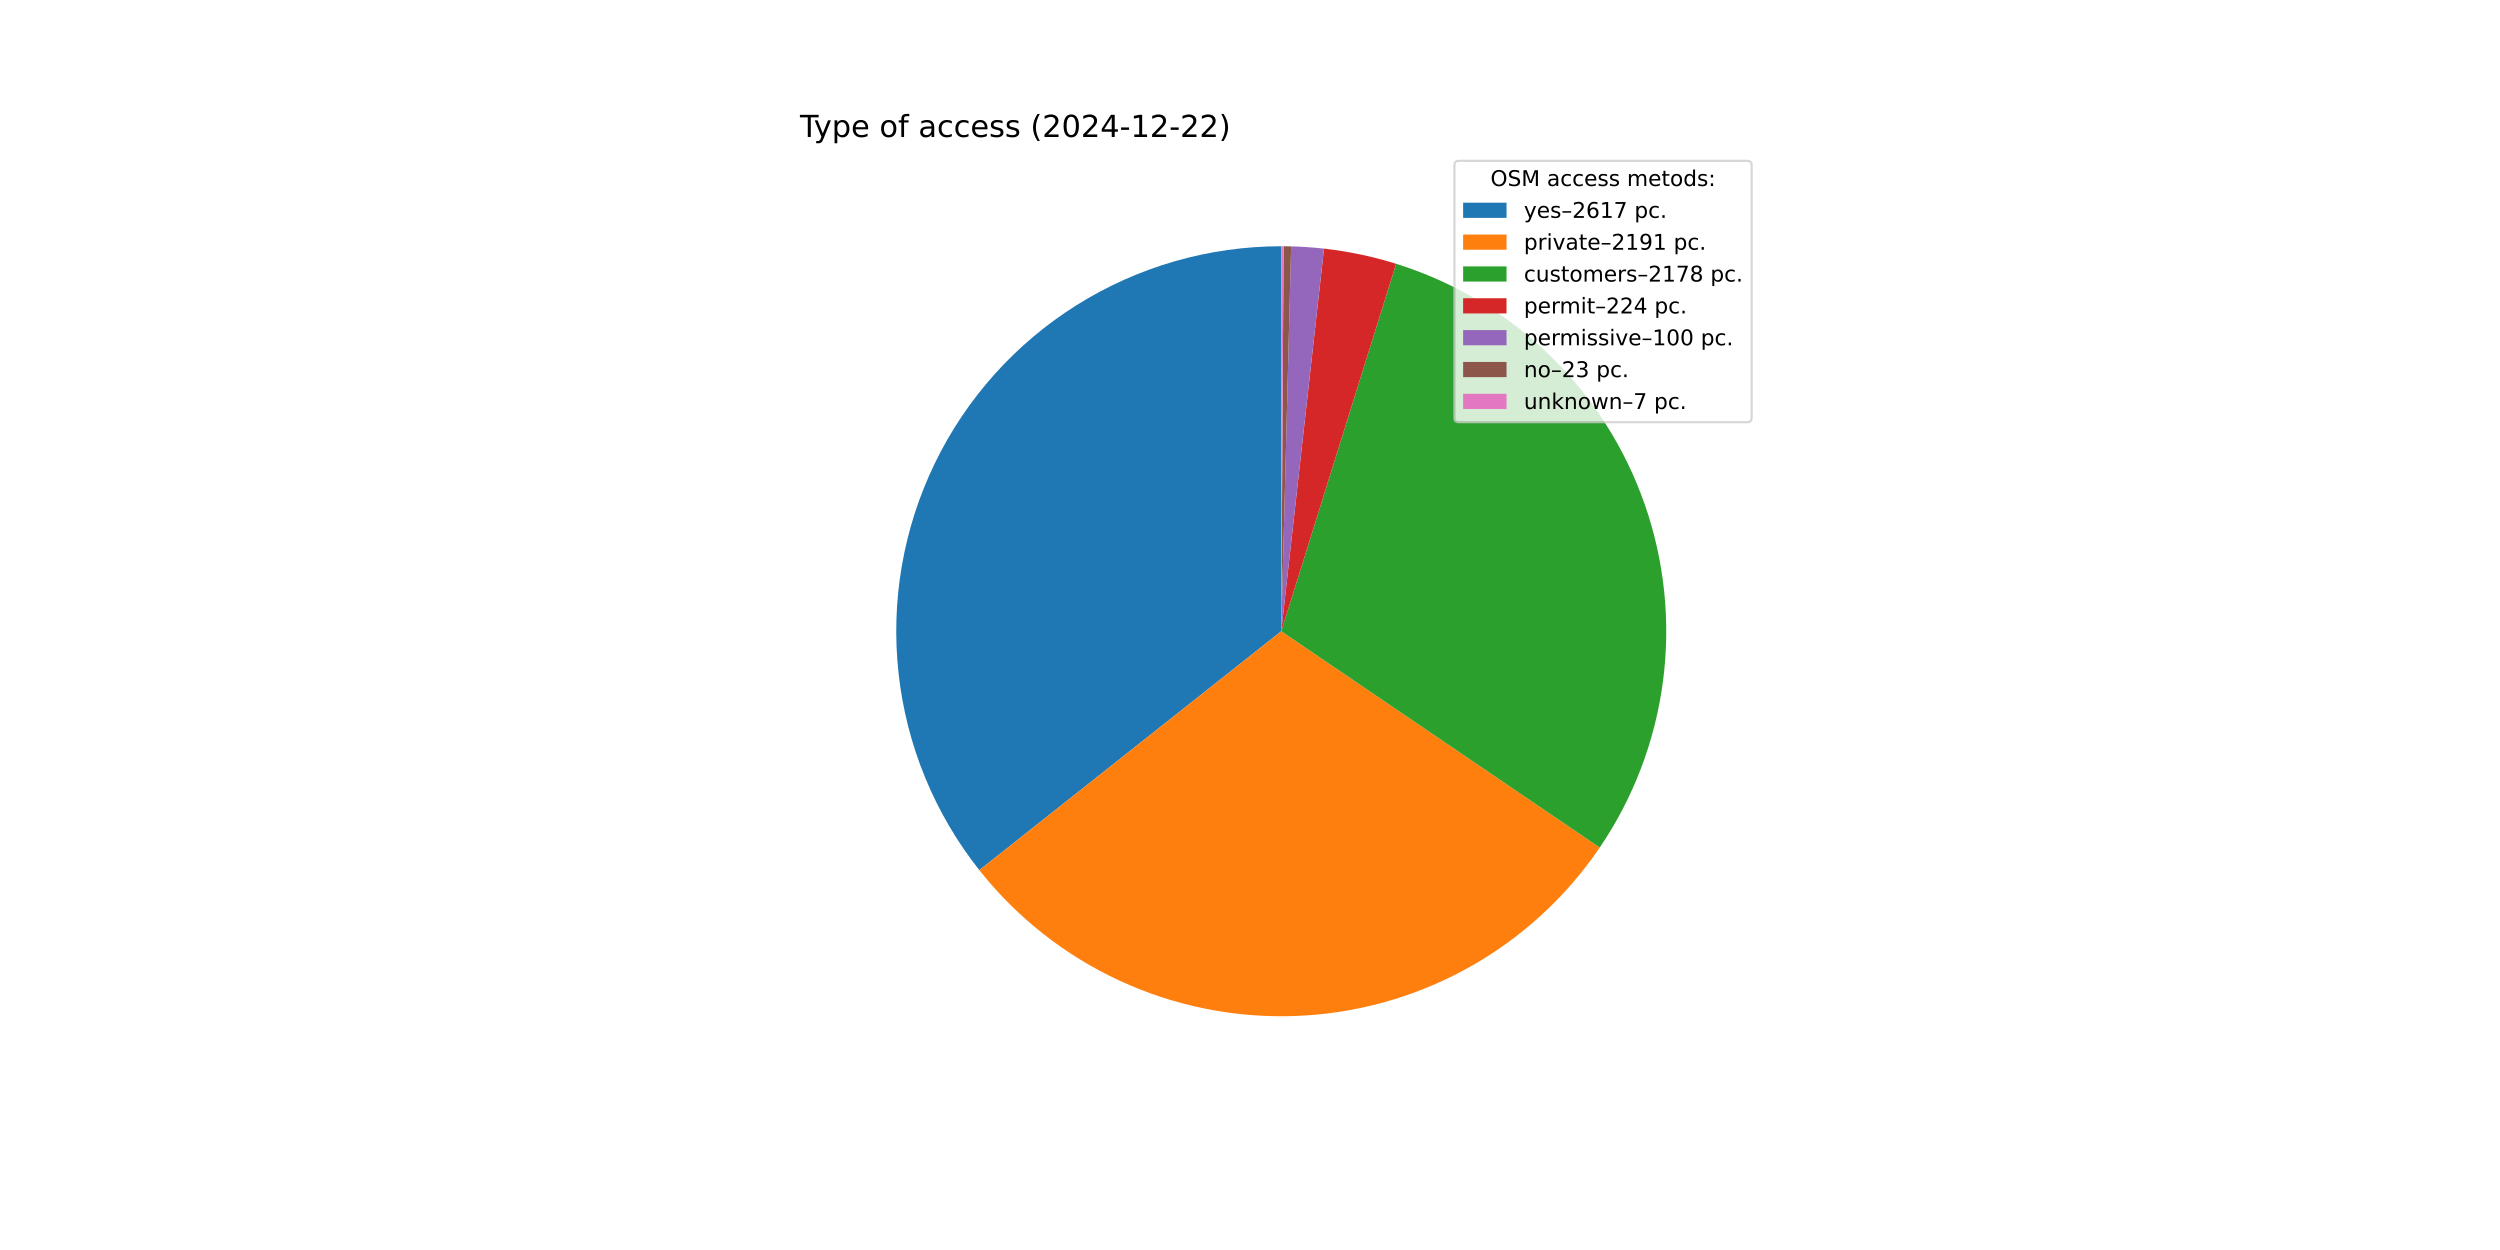
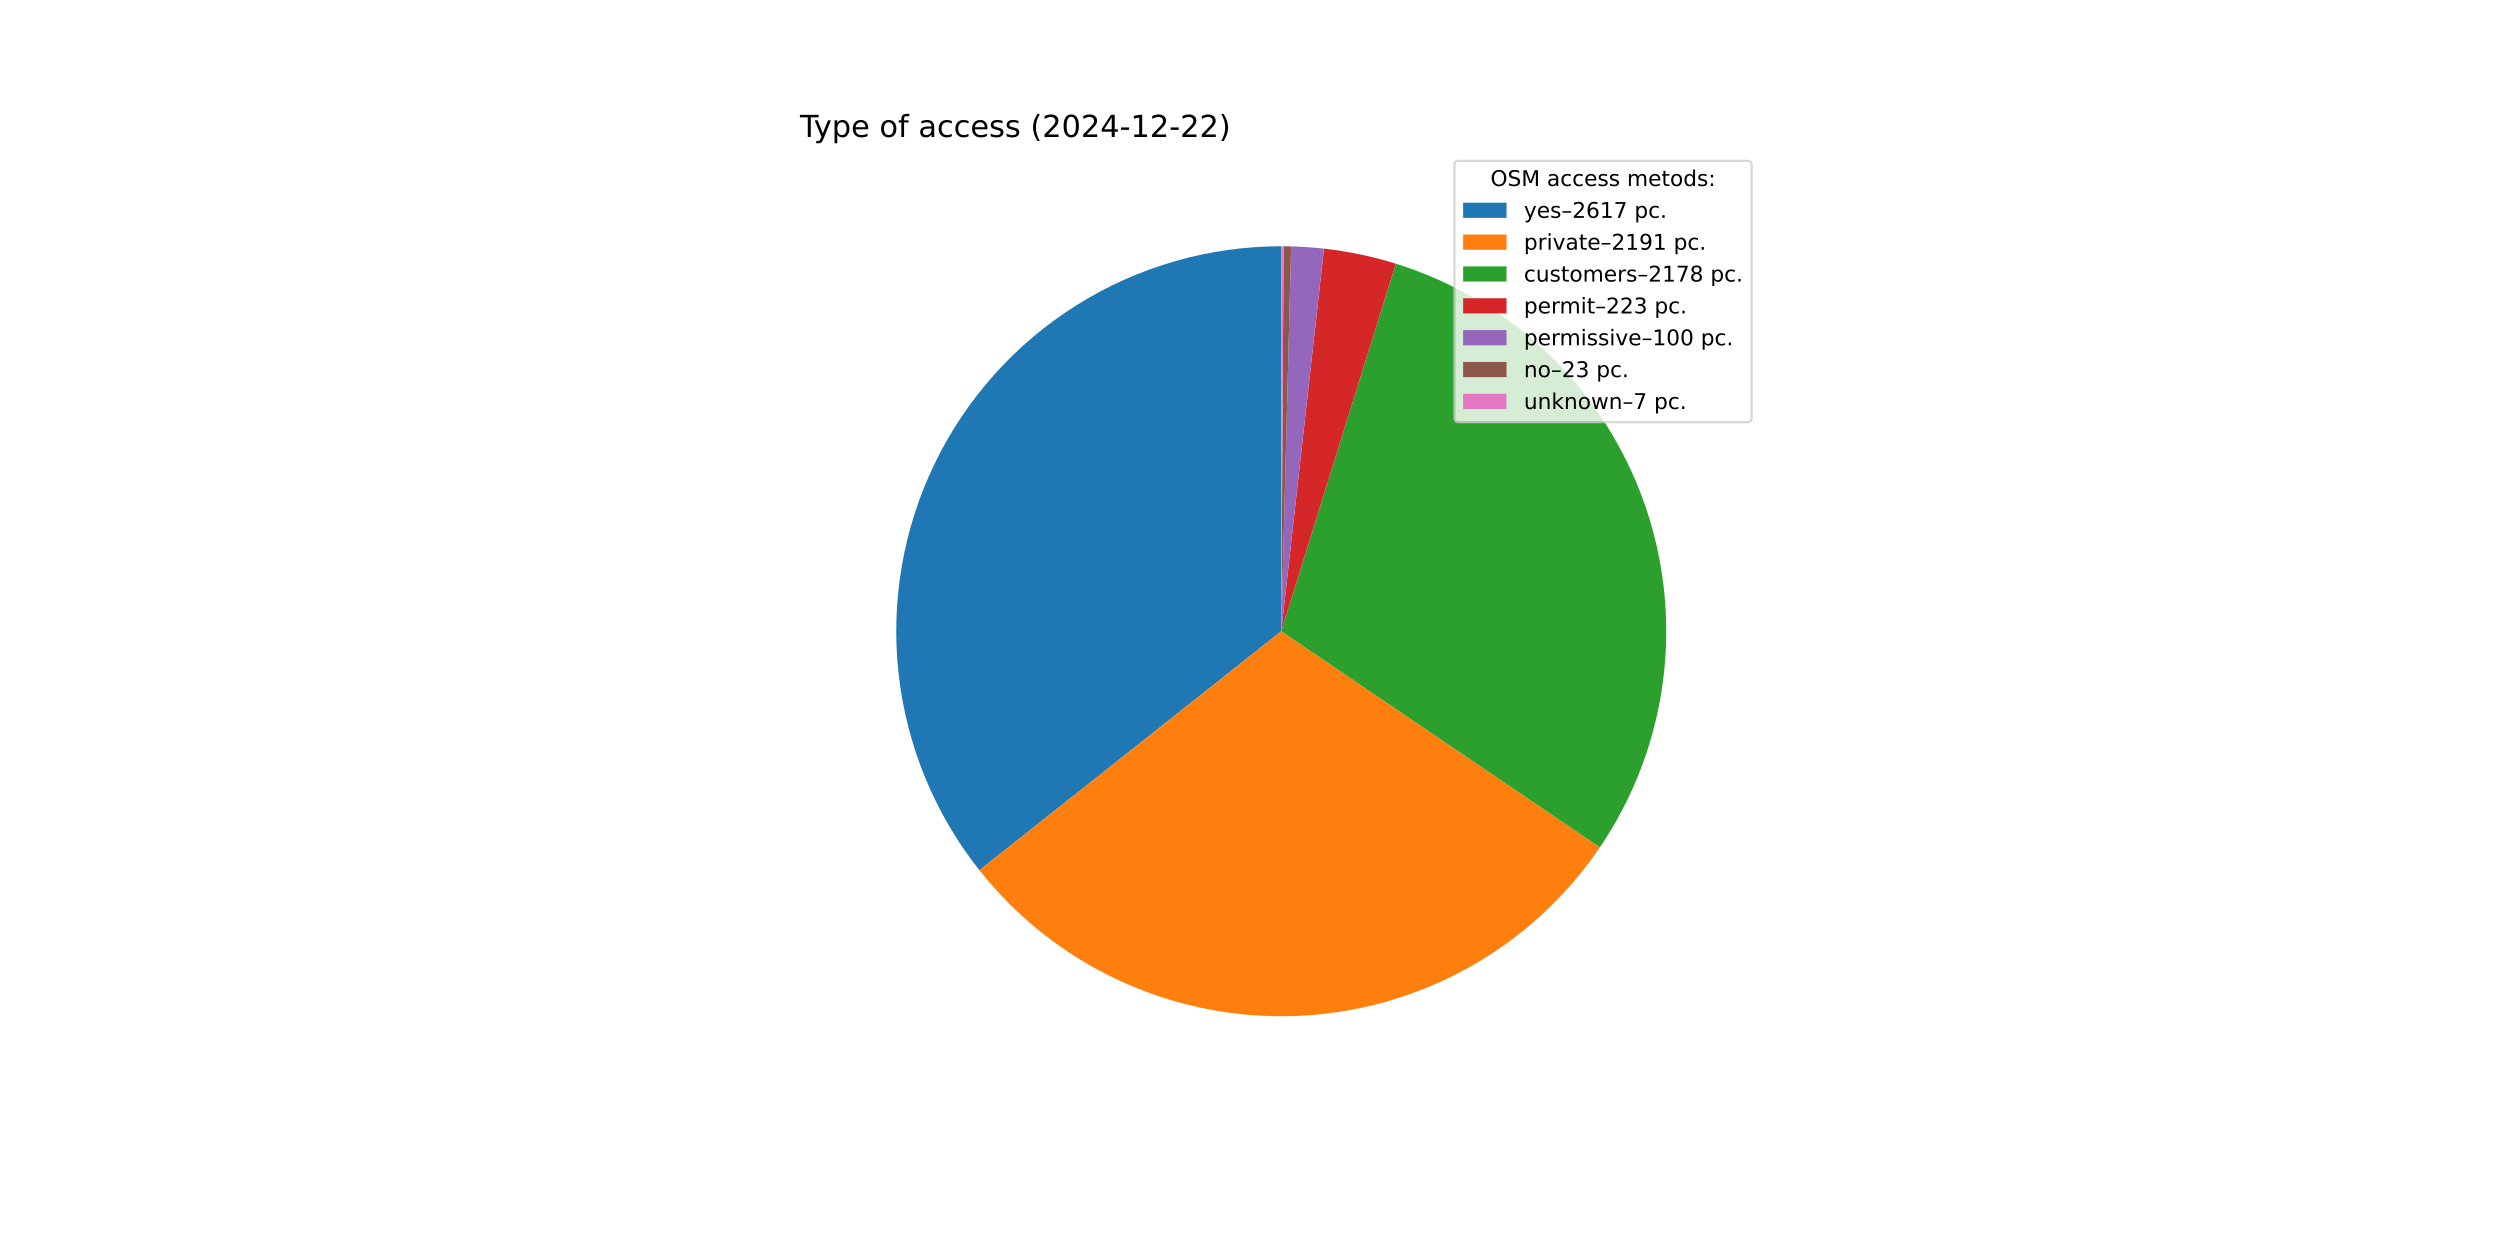
<svg xmlns="http://www.w3.org/2000/svg" xmlns:xlink="http://www.w3.org/1999/xlink" width="1152pt" height="576pt" viewBox="0 0 1152 576" version="1.1">
  <defs>
    <style type="text/css">*{stroke-linejoin: round; stroke-linecap: butt}</style>
  </defs>
  <g id="figure_1">
    <g id="patch_1">
      <path d="M 0 576  L 1152 576  L 1152 0  L 0 0  z " style="fill: #ffffff" />
    </g>
    <g id="axes_1">
      <g id="patch_2">
-         <path d="M 590.4 113.472  C 557.066 113.472 524.397 122.867 496.156 140.575  C 467.914 158.283 445.227 183.597 430.707 213.603  C 416.187 243.608 410.414 277.107 414.052 310.242  C 417.69 343.377 430.594 374.825 451.279 400.965  L 590.4 290.88  z " style="fill: #1f77b4" />
+         <path d="M 590.4 113.472  C 557.061 113.472 524.388 122.87 496.144 140.582  C 467.9 158.295 445.213 183.615 430.695 213.627  C 416.178 243.639 410.41 277.144 414.056 310.282  C 417.702 343.421 430.617 374.87 451.312 401.008  L 590.4 290.88  z " style="fill: #1f77b4" />
      </g>
      <g id="patch_3">
-         <path d="M 451.279 400.965  C 468.563 422.809 490.751 440.277 516.04 451.952  C 541.33 463.627 569.017 469.184 596.853 468.171  C 624.689 467.157 651.899 459.603 676.272 446.12  C 700.646 432.638 721.506 413.602 737.156 390.56  L 590.4 290.88  z " style="fill: #ff7f0e" />
+         <path d="M 451.312 401.008  C 468.605 422.849 490.802 440.312 516.1 451.98  C 541.397 463.647 569.09 469.193 596.93 468.168  C 624.769 467.142 651.979 459.574 676.35 446.077  C 700.72 432.581 721.572 413.532 737.212 390.478  L 590.4 290.88  z " style="fill: #ff7f0e" />
      </g>
      <g id="patch_4">
-         <path d="M 737.156 390.56  C 752.713 367.657 762.694 341.426 766.299 313.974  C 769.903 286.522 767.031 258.603 757.913 232.46  C 748.796 206.317 733.684 182.667 713.79 163.41  C 693.896 144.153 669.767 129.818 643.341 121.555  L 590.4 290.88  z " style="fill: #2ca02c" />
+         <path d="M 737.212 390.478  C 752.758 367.562 762.725 341.322 766.313 313.864  C 769.9 286.406 767.01 258.485 757.873 232.345  C 748.736 206.204 733.605 182.562 713.694 163.317  C 693.783 144.073 669.64 129.754 643.203 121.512  L 590.4 290.88  z " style="fill: #2ca02c" />
      </g>
      <g id="patch_5">
-         <path d="M 643.341 121.555  C 637.929 119.863 632.438 118.431 626.889 117.265  C 621.34 116.099 615.737 115.199 610.102 114.569  L 590.4 290.88  z " style="fill: #d62728" />
+         <path d="M 643.203 121.512  C 637.813 119.832 632.345 118.41 626.82 117.25  C 621.294 116.091 615.716 115.197 610.104 114.57  L 590.4 290.88  z " style="fill: #d62728" />
      </g>
      <g id="patch_6">
-         <path d="M 610.102 114.569  C 607.586 114.288 605.065 114.061 602.54 113.888  C 600.015 113.715 597.486 113.595 594.956 113.53  L 590.4 290.88  z " style="fill: #9467bd" />
+         <path d="M 610.104 114.57  C 607.588 114.288 605.067 114.061 602.541 113.888  C 600.016 113.715 597.487 113.596 594.956 113.531  L 590.4 290.88  z " style="fill: #9467bd" />
      </g>
      <g id="patch_7">
-         <path d="M 594.956 113.53  C 594.374 113.516 593.791 113.503 593.209 113.494  C 592.627 113.485 592.045 113.479 591.463 113.475  L 590.4 290.88  z " style="fill: #8c564b" />
+         <path d="M 594.956 113.531  C 594.374 113.516 593.792 113.503 593.21 113.494  C 592.628 113.485 592.045 113.479 591.463 113.475  L 590.4 290.88  z " style="fill: #8c564b" />
      </g>
      <g id="patch_8">
        <path d="M 591.463 113.475  C 591.286 113.474 591.109 113.473 590.932 113.473  C 590.754 113.472 590.577 113.472 590.4 113.472  L 590.4 290.88  z " style="fill: #e377c2" />
      </g>
      <g id="matplotlib.axis_1" />
      <g id="matplotlib.axis_2" />
      <g id="text_1">
        <g transform="translate(368.64 63.12) scale(0.14 -0.14)">
          <defs>
            <path id="DejaVuSans-54" d="M -19 4666  L 3928 4666  L 3928 4134  L 2272 4134  L 2272 0  L 1638 0  L 1638 4134  L -19 4134  L -19 4666  z " transform="scale(0.015625)" />
            <path id="DejaVuSans-79" d="M 2059 -325  Q 1816 -950 1584 -1140  Q 1353 -1331 966 -1331  L 506 -1331  L 506 -850  L 844 -850  Q 1081 -850 1212 -737  Q 1344 -625 1503 -206  L 1606 56  L 191 3500  L 800 3500  L 1894 763  L 2988 3500  L 3597 3500  L 2059 -325  z " transform="scale(0.015625)" />
            <path id="DejaVuSans-70" d="M 1159 525  L 1159 -1331  L 581 -1331  L 581 3500  L 1159 3500  L 1159 2969  Q 1341 3281 1617 3432  Q 1894 3584 2278 3584  Q 2916 3584 3314 3078  Q 3713 2572 3713 1747  Q 3713 922 3314 415  Q 2916 -91 2278 -91  Q 1894 -91 1617 61  Q 1341 213 1159 525  z M 3116 1747  Q 3116 2381 2855 2742  Q 2594 3103 2138 3103  Q 1681 3103 1420 2742  Q 1159 2381 1159 1747  Q 1159 1113 1420 752  Q 1681 391 2138 391  Q 2594 391 2855 752  Q 3116 1113 3116 1747  z " transform="scale(0.015625)" />
            <path id="DejaVuSans-65" d="M 3597 1894  L 3597 1613  L 953 1613  Q 991 1019 1311 708  Q 1631 397 2203 397  Q 2534 397 2845 478  Q 3156 559 3463 722  L 3463 178  Q 3153 47 2828 -22  Q 2503 -91 2169 -91  Q 1331 -91 842 396  Q 353 884 353 1716  Q 353 2575 817 3079  Q 1281 3584 2069 3584  Q 2775 3584 3186 3129  Q 3597 2675 3597 1894  z M 3022 2063  Q 3016 2534 2758 2815  Q 2500 3097 2075 3097  Q 1594 3097 1305 2825  Q 1016 2553 972 2059  L 3022 2063  z " transform="scale(0.015625)" />
            <path id="DejaVuSans-20" transform="scale(0.015625)" />
            <path id="DejaVuSans-6f" d="M 1959 3097  Q 1497 3097 1228 2736  Q 959 2375 959 1747  Q 959 1119 1226 758  Q 1494 397 1959 397  Q 2419 397 2687 759  Q 2956 1122 2956 1747  Q 2956 2369 2687 2733  Q 2419 3097 1959 3097  z M 1959 3584  Q 2709 3584 3137 3096  Q 3566 2609 3566 1747  Q 3566 888 3137 398  Q 2709 -91 1959 -91  Q 1206 -91 779 398  Q 353 888 353 1747  Q 353 2609 779 3096  Q 1206 3584 1959 3584  z " transform="scale(0.015625)" />
            <path id="DejaVuSans-66" d="M 2375 4863  L 2375 4384  L 1825 4384  Q 1516 4384 1395 4259  Q 1275 4134 1275 3809  L 1275 3500  L 2222 3500  L 2222 3053  L 1275 3053  L 1275 0  L 697 0  L 697 3053  L 147 3053  L 147 3500  L 697 3500  L 697 3744  Q 697 4328 969 4595  Q 1241 4863 1831 4863  L 2375 4863  z " transform="scale(0.015625)" />
            <path id="DejaVuSans-61" d="M 2194 1759  Q 1497 1759 1228 1600  Q 959 1441 959 1056  Q 959 750 1161 570  Q 1363 391 1709 391  Q 2188 391 2477 730  Q 2766 1069 2766 1631  L 2766 1759  L 2194 1759  z M 3341 1997  L 3341 0  L 2766 0  L 2766 531  Q 2569 213 2275 61  Q 1981 -91 1556 -91  Q 1019 -91 701 211  Q 384 513 384 1019  Q 384 1609 779 1909  Q 1175 2209 1959 2209  L 2766 2209  L 2766 2266  Q 2766 2663 2505 2880  Q 2244 3097 1772 3097  Q 1472 3097 1187 3025  Q 903 2953 641 2809  L 641 3341  Q 956 3463 1253 3523  Q 1550 3584 1831 3584  Q 2591 3584 2966 3190  Q 3341 2797 3341 1997  z " transform="scale(0.015625)" />
            <path id="DejaVuSans-63" d="M 3122 3366  L 3122 2828  Q 2878 2963 2633 3030  Q 2388 3097 2138 3097  Q 1578 3097 1268 2742  Q 959 2388 959 1747  Q 959 1106 1268 751  Q 1578 397 2138 397  Q 2388 397 2633 464  Q 2878 531 3122 666  L 3122 134  Q 2881 22 2623 -34  Q 2366 -91 2075 -91  Q 1284 -91 818 406  Q 353 903 353 1747  Q 353 2603 823 3093  Q 1294 3584 2113 3584  Q 2378 3584 2631 3529  Q 2884 3475 3122 3366  z " transform="scale(0.015625)" />
            <path id="DejaVuSans-73" d="M 2834 3397  L 2834 2853  Q 2591 2978 2328 3040  Q 2066 3103 1784 3103  Q 1356 3103 1142 2972  Q 928 2841 928 2578  Q 928 2378 1081 2264  Q 1234 2150 1697 2047  L 1894 2003  Q 2506 1872 2764 1633  Q 3022 1394 3022 966  Q 3022 478 2636 193  Q 2250 -91 1575 -91  Q 1294 -91 989 -36  Q 684 19 347 128  L 347 722  Q 666 556 975 473  Q 1284 391 1588 391  Q 1994 391 2212 530  Q 2431 669 2431 922  Q 2431 1156 2273 1281  Q 2116 1406 1581 1522  L 1381 1569  Q 847 1681 609 1914  Q 372 2147 372 2553  Q 372 3047 722 3315  Q 1072 3584 1716 3584  Q 2034 3584 2315 3537  Q 2597 3491 2834 3397  z " transform="scale(0.015625)" />
            <path id="DejaVuSans-28" d="M 1984 4856  Q 1566 4138 1362 3434  Q 1159 2731 1159 2009  Q 1159 1288 1364 580  Q 1569 -128 1984 -844  L 1484 -844  Q 1016 -109 783 600  Q 550 1309 550 2009  Q 550 2706 781 3412  Q 1013 4119 1484 4856  L 1984 4856  z " transform="scale(0.015625)" />
            <path id="DejaVuSans-32" d="M 1228 531  L 3431 531  L 3431 0  L 469 0  L 469 531  Q 828 903 1448 1529  Q 2069 2156 2228 2338  Q 2531 2678 2651 2914  Q 2772 3150 2772 3378  Q 2772 3750 2511 3984  Q 2250 4219 1831 4219  Q 1534 4219 1204 4116  Q 875 4013 500 3803  L 500 4441  Q 881 4594 1212 4672  Q 1544 4750 1819 4750  Q 2544 4750 2975 4387  Q 3406 4025 3406 3419  Q 3406 3131 3298 2873  Q 3191 2616 2906 2266  Q 2828 2175 2409 1742  Q 1991 1309 1228 531  z " transform="scale(0.015625)" />
            <path id="DejaVuSans-30" d="M 2034 4250  Q 1547 4250 1301 3770  Q 1056 3291 1056 2328  Q 1056 1369 1301 889  Q 1547 409 2034 409  Q 2525 409 2770 889  Q 3016 1369 3016 2328  Q 3016 3291 2770 3770  Q 2525 4250 2034 4250  z M 2034 4750  Q 2819 4750 3233 4129  Q 3647 3509 3647 2328  Q 3647 1150 3233 529  Q 2819 -91 2034 -91  Q 1250 -91 836 529  Q 422 1150 422 2328  Q 422 3509 836 4129  Q 1250 4750 2034 4750  z " transform="scale(0.015625)" />
            <path id="DejaVuSans-34" d="M 2419 4116  L 825 1625  L 2419 1625  L 2419 4116  z M 2253 4666  L 3047 4666  L 3047 1625  L 3713 1625  L 3713 1100  L 3047 1100  L 3047 0  L 2419 0  L 2419 1100  L 313 1100  L 313 1709  L 2253 4666  z " transform="scale(0.015625)" />
            <path id="DejaVuSans-2d" d="M 313 2009  L 1997 2009  L 1997 1497  L 313 1497  L 313 2009  z " transform="scale(0.015625)" />
            <path id="DejaVuSans-31" d="M 794 531  L 1825 531  L 1825 4091  L 703 3866  L 703 4441  L 1819 4666  L 2450 4666  L 2450 531  L 3481 531  L 3481 0  L 794 0  L 794 531  z " transform="scale(0.015625)" />
            <path id="DejaVuSans-29" d="M 513 4856  L 1013 4856  Q 1481 4119 1714 3412  Q 1947 2706 1947 2009  Q 1947 1309 1714 600  Q 1481 -109 1013 -844  L 513 -844  Q 928 -128 1133 580  Q 1338 1288 1338 2009  Q 1338 2731 1133 3434  Q 928 4138 513 4856  z " transform="scale(0.015625)" />
          </defs>
          <use xlink:href="#DejaVuSans-54" />
          <use xlink:href="#DejaVuSans-79" x="45.459" />
          <use xlink:href="#DejaVuSans-70" x="104.639" />
          <use xlink:href="#DejaVuSans-65" x="168.115" />
          <use xlink:href="#DejaVuSans-20" x="229.639" />
          <use xlink:href="#DejaVuSans-6f" x="261.426" />
          <use xlink:href="#DejaVuSans-66" x="322.607" />
          <use xlink:href="#DejaVuSans-20" x="357.812" />
          <use xlink:href="#DejaVuSans-61" x="389.6" />
          <use xlink:href="#DejaVuSans-63" x="450.879" />
          <use xlink:href="#DejaVuSans-63" x="505.859" />
          <use xlink:href="#DejaVuSans-65" x="560.84" />
          <use xlink:href="#DejaVuSans-73" x="622.363" />
          <use xlink:href="#DejaVuSans-73" x="674.463" />
          <use xlink:href="#DejaVuSans-20" x="726.562" />
          <use xlink:href="#DejaVuSans-28" x="758.35" />
          <use xlink:href="#DejaVuSans-32" x="797.363" />
          <use xlink:href="#DejaVuSans-30" x="860.986" />
          <use xlink:href="#DejaVuSans-32" x="924.609" />
          <use xlink:href="#DejaVuSans-34" x="988.232" />
          <use xlink:href="#DejaVuSans-2d" x="1051.855" />
          <use xlink:href="#DejaVuSans-31" x="1087.939" />
          <use xlink:href="#DejaVuSans-32" x="1151.562" />
          <use xlink:href="#DejaVuSans-2d" x="1215.186" />
          <use xlink:href="#DejaVuSans-32" x="1251.27" />
          <use xlink:href="#DejaVuSans-32" x="1314.893" />
          <use xlink:href="#DejaVuSans-29" x="1378.516" />
        </g>
      </g>
      <g id="legend_1">
        <g id="patch_9">
          <path d="M 672.208 194.545  L 805.16 194.545  Q 807.16 194.545 807.16 192.545  L 807.16 76.12  Q 807.16 74.12 805.16 74.12  L 672.208 74.12  Q 670.208 74.12 670.208 76.12  L 670.208 192.545  Q 670.208 194.545 672.208 194.545  z " style="fill: #ffffff; opacity: 0.8; stroke: #cccccc; stroke-linejoin: miter" />
        </g>
        <g id="text_2">
          <g transform="translate(686.8038 85.71844) scale(0.1 -0.1)">
            <defs>
              <path id="DejaVuSans-4f" d="M 2522 4238  Q 1834 4238 1429 3725  Q 1025 3213 1025 2328  Q 1025 1447 1429 934  Q 1834 422 2522 422  Q 3209 422 3611 934  Q 4013 1447 4013 2328  Q 4013 3213 3611 3725  Q 3209 4238 2522 4238  z M 2522 4750  Q 3503 4750 4090 4092  Q 4678 3434 4678 2328  Q 4678 1225 4090 567  Q 3503 -91 2522 -91  Q 1538 -91 948 565  Q 359 1222 359 2328  Q 359 3434 948 4092  Q 1538 4750 2522 4750  z " transform="scale(0.015625)" />
              <path id="DejaVuSans-53" d="M 3425 4513  L 3425 3897  Q 3066 4069 2747 4153  Q 2428 4238 2131 4238  Q 1616 4238 1336 4038  Q 1056 3838 1056 3469  Q 1056 3159 1242 3001  Q 1428 2844 1947 2747  L 2328 2669  Q 3034 2534 3370 2195  Q 3706 1856 3706 1288  Q 3706 609 3251 259  Q 2797 -91 1919 -91  Q 1588 -91 1214 -16  Q 841 59 441 206  L 441 856  Q 825 641 1194 531  Q 1563 422 1919 422  Q 2459 422 2753 634  Q 3047 847 3047 1241  Q 3047 1584 2836 1778  Q 2625 1972 2144 2069  L 1759 2144  Q 1053 2284 737 2584  Q 422 2884 422 3419  Q 422 4038 858 4394  Q 1294 4750 2059 4750  Q 2388 4750 2728 4690  Q 3069 4631 3425 4513  z " transform="scale(0.015625)" />
              <path id="DejaVuSans-4d" d="M 628 4666  L 1569 4666  L 2759 1491  L 3956 4666  L 4897 4666  L 4897 0  L 4281 0  L 4281 4097  L 3078 897  L 2444 897  L 1241 4097  L 1241 0  L 628 0  L 628 4666  z " transform="scale(0.015625)" />
              <path id="DejaVuSans-6d" d="M 3328 2828  Q 3544 3216 3844 3400  Q 4144 3584 4550 3584  Q 5097 3584 5394 3201  Q 5691 2819 5691 2113  L 5691 0  L 5113 0  L 5113 2094  Q 5113 2597 4934 2840  Q 4756 3084 4391 3084  Q 3944 3084 3684 2787  Q 3425 2491 3425 1978  L 3425 0  L 2847 0  L 2847 2094  Q 2847 2600 2669 2842  Q 2491 3084 2119 3084  Q 1678 3084 1418 2786  Q 1159 2488 1159 1978  L 1159 0  L 581 0  L 581 3500  L 1159 3500  L 1159 2956  Q 1356 3278 1631 3431  Q 1906 3584 2284 3584  Q 2666 3584 2933 3390  Q 3200 3197 3328 2828  z " transform="scale(0.015625)" />
              <path id="DejaVuSans-74" d="M 1172 4494  L 1172 3500  L 2356 3500  L 2356 3053  L 1172 3053  L 1172 1153  Q 1172 725 1289 603  Q 1406 481 1766 481  L 2356 481  L 2356 0  L 1766 0  Q 1100 0 847 248  Q 594 497 594 1153  L 594 3053  L 172 3053  L 172 3500  L 594 3500  L 594 4494  L 1172 4494  z " transform="scale(0.015625)" />
              <path id="DejaVuSans-64" d="M 2906 2969  L 2906 4863  L 3481 4863  L 3481 0  L 2906 0  L 2906 525  Q 2725 213 2448 61  Q 2172 -91 1784 -91  Q 1150 -91 751 415  Q 353 922 353 1747  Q 353 2572 751 3078  Q 1150 3584 1784 3584  Q 2172 3584 2448 3432  Q 2725 3281 2906 2969  z M 947 1747  Q 947 1113 1208 752  Q 1469 391 1925 391  Q 2381 391 2643 752  Q 2906 1113 2906 1747  Q 2906 2381 2643 2742  Q 2381 3103 1925 3103  Q 1469 3103 1208 2742  Q 947 2381 947 1747  z " transform="scale(0.015625)" />
              <path id="DejaVuSans-3a" d="M 750 794  L 1409 794  L 1409 0  L 750 0  L 750 794  z M 750 3309  L 1409 3309  L 1409 2516  L 750 2516  L 750 3309  z " transform="scale(0.015625)" />
            </defs>
            <use xlink:href="#DejaVuSans-4f" />
            <use xlink:href="#DejaVuSans-53" x="78.711" />
            <use xlink:href="#DejaVuSans-4d" x="142.188" />
            <use xlink:href="#DejaVuSans-20" x="228.467" />
            <use xlink:href="#DejaVuSans-61" x="260.254" />
            <use xlink:href="#DejaVuSans-63" x="321.533" />
            <use xlink:href="#DejaVuSans-63" x="376.514" />
            <use xlink:href="#DejaVuSans-65" x="431.494" />
            <use xlink:href="#DejaVuSans-73" x="493.018" />
            <use xlink:href="#DejaVuSans-73" x="545.117" />
            <use xlink:href="#DejaVuSans-20" x="597.217" />
            <use xlink:href="#DejaVuSans-6d" x="629.004" />
            <use xlink:href="#DejaVuSans-65" x="726.416" />
            <use xlink:href="#DejaVuSans-74" x="787.939" />
            <use xlink:href="#DejaVuSans-6f" x="827.148" />
            <use xlink:href="#DejaVuSans-64" x="888.33" />
            <use xlink:href="#DejaVuSans-73" x="951.807" />
            <use xlink:href="#DejaVuSans-3a" x="1003.906" />
          </g>
        </g>
        <g id="patch_10">
          <path d="M 674.208 100.397  L 694.208 100.397  L 694.208 93.397  L 674.208 93.397  z " style="fill: #1f77b4" />
        </g>
        <g id="text_3">
          <g transform="translate(702.2084 100.3966) scale(0.1 -0.1)">
            <defs>
              <path id="DejaVuSans-2013" d="M 313 1978  L 2888 1978  L 2888 1528  L 313 1528  L 313 1978  z " transform="scale(0.015625)" />
              <path id="DejaVuSans-36" d="M 2113 2584  Q 1688 2584 1439 2293  Q 1191 2003 1191 1497  Q 1191 994 1439 701  Q 1688 409 2113 409  Q 2538 409 2786 701  Q 3034 994 3034 1497  Q 3034 2003 2786 2293  Q 2538 2584 2113 2584  z M 3366 4563  L 3366 3988  Q 3128 4100 2886 4159  Q 2644 4219 2406 4219  Q 1781 4219 1451 3797  Q 1122 3375 1075 2522  Q 1259 2794 1537 2939  Q 1816 3084 2150 3084  Q 2853 3084 3261 2657  Q 3669 2231 3669 1497  Q 3669 778 3244 343  Q 2819 -91 2113 -91  Q 1303 -91 875 529  Q 447 1150 447 2328  Q 447 3434 972 4092  Q 1497 4750 2381 4750  Q 2619 4750 2861 4703  Q 3103 4656 3366 4563  z " transform="scale(0.015625)" />
              <path id="DejaVuSans-37" d="M 525 4666  L 3525 4666  L 3525 4397  L 1831 0  L 1172 0  L 2766 4134  L 525 4134  L 525 4666  z " transform="scale(0.015625)" />
              <path id="DejaVuSans-2e" d="M 684 794  L 1344 794  L 1344 0  L 684 0  L 684 794  z " transform="scale(0.015625)" />
            </defs>
            <use xlink:href="#DejaVuSans-79" />
            <use xlink:href="#DejaVuSans-65" x="59.18" />
            <use xlink:href="#DejaVuSans-73" x="120.703" />
            <use xlink:href="#DejaVuSans-2013" x="172.803" />
            <use xlink:href="#DejaVuSans-32" x="222.803" />
            <use xlink:href="#DejaVuSans-36" x="286.426" />
            <use xlink:href="#DejaVuSans-31" x="350.049" />
            <use xlink:href="#DejaVuSans-37" x="413.672" />
            <use xlink:href="#DejaVuSans-20" x="477.295" />
            <use xlink:href="#DejaVuSans-70" x="509.082" />
            <use xlink:href="#DejaVuSans-63" x="572.559" />
            <use xlink:href="#DejaVuSans-2e" x="627.539" />
          </g>
        </g>
        <g id="patch_11">
          <path d="M 674.208 115.075  L 694.208 115.075  L 694.208 108.075  L 674.208 108.075  z " style="fill: #ff7f0e" />
        </g>
        <g id="text_4">
          <g transform="translate(702.2084 115.0747) scale(0.1 -0.1)">
            <defs>
              <path id="DejaVuSans-72" d="M 2631 2963  Q 2534 3019 2420 3045  Q 2306 3072 2169 3072  Q 1681 3072 1420 2755  Q 1159 2438 1159 1844  L 1159 0  L 581 0  L 581 3500  L 1159 3500  L 1159 2956  Q 1341 3275 1631 3429  Q 1922 3584 2338 3584  Q 2397 3584 2469 3576  Q 2541 3569 2628 3553  L 2631 2963  z " transform="scale(0.015625)" />
              <path id="DejaVuSans-69" d="M 603 3500  L 1178 3500  L 1178 0  L 603 0  L 603 3500  z M 603 4863  L 1178 4863  L 1178 4134  L 603 4134  L 603 4863  z " transform="scale(0.015625)" />
              <path id="DejaVuSans-76" d="M 191 3500  L 800 3500  L 1894 563  L 2988 3500  L 3597 3500  L 2284 0  L 1503 0  L 191 3500  z " transform="scale(0.015625)" />
              <path id="DejaVuSans-39" d="M 703 97  L 703 672  Q 941 559 1184 500  Q 1428 441 1663 441  Q 2288 441 2617 861  Q 2947 1281 2994 2138  Q 2813 1869 2534 1725  Q 2256 1581 1919 1581  Q 1219 1581 811 2004  Q 403 2428 403 3163  Q 403 3881 828 4315  Q 1253 4750 1959 4750  Q 2769 4750 3195 4129  Q 3622 3509 3622 2328  Q 3622 1225 3098 567  Q 2575 -91 1691 -91  Q 1453 -91 1209 -44  Q 966 3 703 97  z M 1959 2075  Q 2384 2075 2632 2365  Q 2881 2656 2881 3163  Q 2881 3666 2632 3958  Q 2384 4250 1959 4250  Q 1534 4250 1286 3958  Q 1038 3666 1038 3163  Q 1038 2656 1286 2365  Q 1534 2075 1959 2075  z " transform="scale(0.015625)" />
            </defs>
            <use xlink:href="#DejaVuSans-70" />
            <use xlink:href="#DejaVuSans-72" x="63.477" />
            <use xlink:href="#DejaVuSans-69" x="104.59" />
            <use xlink:href="#DejaVuSans-76" x="132.373" />
            <use xlink:href="#DejaVuSans-61" x="191.553" />
            <use xlink:href="#DejaVuSans-74" x="252.832" />
            <use xlink:href="#DejaVuSans-65" x="292.041" />
            <use xlink:href="#DejaVuSans-2013" x="353.564" />
            <use xlink:href="#DejaVuSans-32" x="403.564" />
            <use xlink:href="#DejaVuSans-31" x="467.188" />
            <use xlink:href="#DejaVuSans-39" x="530.811" />
            <use xlink:href="#DejaVuSans-31" x="594.434" />
            <use xlink:href="#DejaVuSans-20" x="658.057" />
            <use xlink:href="#DejaVuSans-70" x="689.844" />
            <use xlink:href="#DejaVuSans-63" x="753.32" />
            <use xlink:href="#DejaVuSans-2e" x="808.301" />
          </g>
        </g>
        <g id="patch_12">
          <path d="M 674.208 129.753  L 694.208 129.753  L 694.208 122.753  L 674.208 122.753  z " style="fill: #2ca02c" />
        </g>
        <g id="text_5">
          <g transform="translate(702.2084 129.7528) scale(0.1 -0.1)">
            <defs>
              <path id="DejaVuSans-75" d="M 544 1381  L 544 3500  L 1119 3500  L 1119 1403  Q 1119 906 1312 657  Q 1506 409 1894 409  Q 2359 409 2629 706  Q 2900 1003 2900 1516  L 2900 3500  L 3475 3500  L 3475 0  L 2900 0  L 2900 538  Q 2691 219 2414 64  Q 2138 -91 1772 -91  Q 1169 -91 856 284  Q 544 659 544 1381  z M 1991 3584  L 1991 3584  z " transform="scale(0.015625)" />
              <path id="DejaVuSans-38" d="M 2034 2216  Q 1584 2216 1326 1975  Q 1069 1734 1069 1313  Q 1069 891 1326 650  Q 1584 409 2034 409  Q 2484 409 2743 651  Q 3003 894 3003 1313  Q 3003 1734 2745 1975  Q 2488 2216 2034 2216  z M 1403 2484  Q 997 2584 770 2862  Q 544 3141 544 3541  Q 544 4100 942 4425  Q 1341 4750 2034 4750  Q 2731 4750 3128 4425  Q 3525 4100 3525 3541  Q 3525 3141 3298 2862  Q 3072 2584 2669 2484  Q 3125 2378 3379 2068  Q 3634 1759 3634 1313  Q 3634 634 3220 271  Q 2806 -91 2034 -91  Q 1263 -91 848 271  Q 434 634 434 1313  Q 434 1759 690 2068  Q 947 2378 1403 2484  z M 1172 3481  Q 1172 3119 1398 2916  Q 1625 2713 2034 2713  Q 2441 2713 2670 2916  Q 2900 3119 2900 3481  Q 2900 3844 2670 4047  Q 2441 4250 2034 4250  Q 1625 4250 1398 4047  Q 1172 3844 1172 3481  z " transform="scale(0.015625)" />
            </defs>
            <use xlink:href="#DejaVuSans-63" />
            <use xlink:href="#DejaVuSans-75" x="54.98" />
            <use xlink:href="#DejaVuSans-73" x="118.359" />
            <use xlink:href="#DejaVuSans-74" x="170.459" />
            <use xlink:href="#DejaVuSans-6f" x="209.668" />
            <use xlink:href="#DejaVuSans-6d" x="270.85" />
            <use xlink:href="#DejaVuSans-65" x="368.262" />
            <use xlink:href="#DejaVuSans-72" x="429.785" />
            <use xlink:href="#DejaVuSans-73" x="470.898" />
            <use xlink:href="#DejaVuSans-2013" x="522.998" />
            <use xlink:href="#DejaVuSans-32" x="572.998" />
            <use xlink:href="#DejaVuSans-31" x="636.621" />
            <use xlink:href="#DejaVuSans-37" x="700.244" />
            <use xlink:href="#DejaVuSans-38" x="763.867" />
            <use xlink:href="#DejaVuSans-20" x="827.49" />
            <use xlink:href="#DejaVuSans-70" x="859.277" />
            <use xlink:href="#DejaVuSans-63" x="922.754" />
            <use xlink:href="#DejaVuSans-2e" x="977.734" />
          </g>
        </g>
        <g id="patch_13">
          <path d="M 674.208 144.431  L 694.208 144.431  L 694.208 137.431  L 674.208 137.431  z " style="fill: #d62728" />
        </g>
        <g id="text_6">
          <g transform="translate(702.2084 144.4309) scale(0.1 -0.1)">
+             <defs>
+               <path id="DejaVuSans-33" d="M 2597 2516  Q 3050 2419 3304 2112  Q 3559 1806 3559 1356  Q 3559 666 3084 287  Q 2609 -91 1734 -91  Q 1441 -91 1130 -33  Q 819 25 488 141  L 488 750  Q 750 597 1062 519  Q 1375 441 1716 441  Q 2309 441 2620 675  Q 2931 909 2931 1356  Q 2931 1769 2642 2001  Q 2353 2234 1838 2234  L 1294 2234  L 1294 2753  L 1863 2753  Q 2328 2753 2575 2939  Q 2822 3125 2822 3475  Q 2822 3834 2567 4026  Q 2313 4219 1838 4219  Q 1578 4219 1281 4162  Q 984 4106 628 3988  L 628 4550  Q 988 4650 1302 4700  Q 1616 4750 1894 4750  Q 2613 4750 3031 4423  Q 3450 4097 3450 3541  Q 3450 3153 3228 2886  Q 3006 2619 2597 2516  z " transform="scale(0.015625)" />
+             </defs>
            <use xlink:href="#DejaVuSans-70" />
            <use xlink:href="#DejaVuSans-65" x="63.477" />
            <use xlink:href="#DejaVuSans-72" x="125" />
            <use xlink:href="#DejaVuSans-6d" x="164.363" />
            <use xlink:href="#DejaVuSans-69" x="261.775" />
            <use xlink:href="#DejaVuSans-74" x="289.559" />
            <use xlink:href="#DejaVuSans-2013" x="328.768" />
            <use xlink:href="#DejaVuSans-32" x="378.768" />
            <use xlink:href="#DejaVuSans-32" x="442.391" />
-             <use xlink:href="#DejaVuSans-34" x="506.014" />
+             <use xlink:href="#DejaVuSans-33" x="506.014" />
            <use xlink:href="#DejaVuSans-20" x="569.637" />
            <use xlink:href="#DejaVuSans-70" x="601.424" />
            <use xlink:href="#DejaVuSans-63" x="664.9" />
            <use xlink:href="#DejaVuSans-2e" x="719.881" />
          </g>
        </g>
        <g id="patch_14">
          <path d="M 674.208 159.109  L 694.208 159.109  L 694.208 152.109  L 674.208 152.109  z " style="fill: #9467bd" />
        </g>
        <g id="text_7">
          <g transform="translate(702.2084 159.1091) scale(0.1 -0.1)">
            <use xlink:href="#DejaVuSans-70" />
            <use xlink:href="#DejaVuSans-65" x="63.477" />
            <use xlink:href="#DejaVuSans-72" x="125" />
            <use xlink:href="#DejaVuSans-6d" x="164.363" />
            <use xlink:href="#DejaVuSans-69" x="261.775" />
            <use xlink:href="#DejaVuSans-73" x="289.559" />
            <use xlink:href="#DejaVuSans-73" x="341.658" />
            <use xlink:href="#DejaVuSans-69" x="393.758" />
            <use xlink:href="#DejaVuSans-76" x="421.541" />
            <use xlink:href="#DejaVuSans-65" x="480.721" />
            <use xlink:href="#DejaVuSans-2013" x="542.244" />
            <use xlink:href="#DejaVuSans-31" x="592.244" />
            <use xlink:href="#DejaVuSans-30" x="655.867" />
            <use xlink:href="#DejaVuSans-30" x="719.49" />
            <use xlink:href="#DejaVuSans-20" x="783.113" />
            <use xlink:href="#DejaVuSans-70" x="814.9" />
            <use xlink:href="#DejaVuSans-63" x="878.377" />
            <use xlink:href="#DejaVuSans-2e" x="933.357" />
          </g>
        </g>
        <g id="patch_15">
          <path d="M 674.208 173.787  L 694.208 173.787  L 694.208 166.787  L 674.208 166.787  z " style="fill: #8c564b" />
        </g>
        <g id="text_8">
          <g transform="translate(702.2084 173.7872) scale(0.1 -0.1)">
            <defs>
              <path id="DejaVuSans-6e" d="M 3513 2113  L 3513 0  L 2938 0  L 2938 2094  Q 2938 2591 2744 2837  Q 2550 3084 2163 3084  Q 1697 3084 1428 2787  Q 1159 2491 1159 1978  L 1159 0  L 581 0  L 581 3500  L 1159 3500  L 1159 2956  Q 1366 3272 1645 3428  Q 1925 3584 2291 3584  Q 2894 3584 3203 3211  Q 3513 2838 3513 2113  z " transform="scale(0.015625)" />
-               <path id="DejaVuSans-33" d="M 2597 2516  Q 3050 2419 3304 2112  Q 3559 1806 3559 1356  Q 3559 666 3084 287  Q 2609 -91 1734 -91  Q 1441 -91 1130 -33  Q 819 25 488 141  L 488 750  Q 750 597 1062 519  Q 1375 441 1716 441  Q 2309 441 2620 675  Q 2931 909 2931 1356  Q 2931 1769 2642 2001  Q 2353 2234 1838 2234  L 1294 2234  L 1294 2753  L 1863 2753  Q 2328 2753 2575 2939  Q 2822 3125 2822 3475  Q 2822 3834 2567 4026  Q 2313 4219 1838 4219  Q 1578 4219 1281 4162  Q 984 4106 628 3988  L 628 4550  Q 988 4650 1302 4700  Q 1616 4750 1894 4750  Q 2613 4750 3031 4423  Q 3450 4097 3450 3541  Q 3450 3153 3228 2886  Q 3006 2619 2597 2516  z " transform="scale(0.015625)" />
            </defs>
            <use xlink:href="#DejaVuSans-6e" />
            <use xlink:href="#DejaVuSans-6f" x="63.379" />
            <use xlink:href="#DejaVuSans-2013" x="124.561" />
            <use xlink:href="#DejaVuSans-32" x="174.561" />
            <use xlink:href="#DejaVuSans-33" x="238.184" />
            <use xlink:href="#DejaVuSans-20" x="301.807" />
            <use xlink:href="#DejaVuSans-70" x="333.594" />
            <use xlink:href="#DejaVuSans-63" x="397.07" />
            <use xlink:href="#DejaVuSans-2e" x="452.051" />
          </g>
        </g>
        <g id="patch_16">
          <path d="M 674.208 188.465  L 694.208 188.465  L 694.208 181.465  L 674.208 181.465  z " style="fill: #e377c2" />
        </g>
        <g id="text_9">
          <g transform="translate(702.2084 188.4653) scale(0.1 -0.1)">
            <defs>
              <path id="DejaVuSans-6b" d="M 581 4863  L 1159 4863  L 1159 1991  L 2875 3500  L 3609 3500  L 1753 1863  L 3688 0  L 2938 0  L 1159 1709  L 1159 0  L 581 0  L 581 4863  z " transform="scale(0.015625)" />
              <path id="DejaVuSans-77" d="M 269 3500  L 844 3500  L 1563 769  L 2278 3500  L 2956 3500  L 3675 769  L 4391 3500  L 4966 3500  L 4050 0  L 3372 0  L 2619 2869  L 1863 0  L 1184 0  L 269 3500  z " transform="scale(0.015625)" />
            </defs>
            <use xlink:href="#DejaVuSans-75" />
            <use xlink:href="#DejaVuSans-6e" x="63.379" />
            <use xlink:href="#DejaVuSans-6b" x="126.758" />
            <use xlink:href="#DejaVuSans-6e" x="184.668" />
            <use xlink:href="#DejaVuSans-6f" x="248.047" />
            <use xlink:href="#DejaVuSans-77" x="309.229" />
            <use xlink:href="#DejaVuSans-6e" x="391.016" />
            <use xlink:href="#DejaVuSans-2013" x="454.395" />
            <use xlink:href="#DejaVuSans-37" x="504.395" />
            <use xlink:href="#DejaVuSans-20" x="568.018" />
            <use xlink:href="#DejaVuSans-70" x="599.805" />
            <use xlink:href="#DejaVuSans-63" x="663.281" />
            <use xlink:href="#DejaVuSans-2e" x="718.262" />
          </g>
        </g>
      </g>
    </g>
  </g>
</svg>
